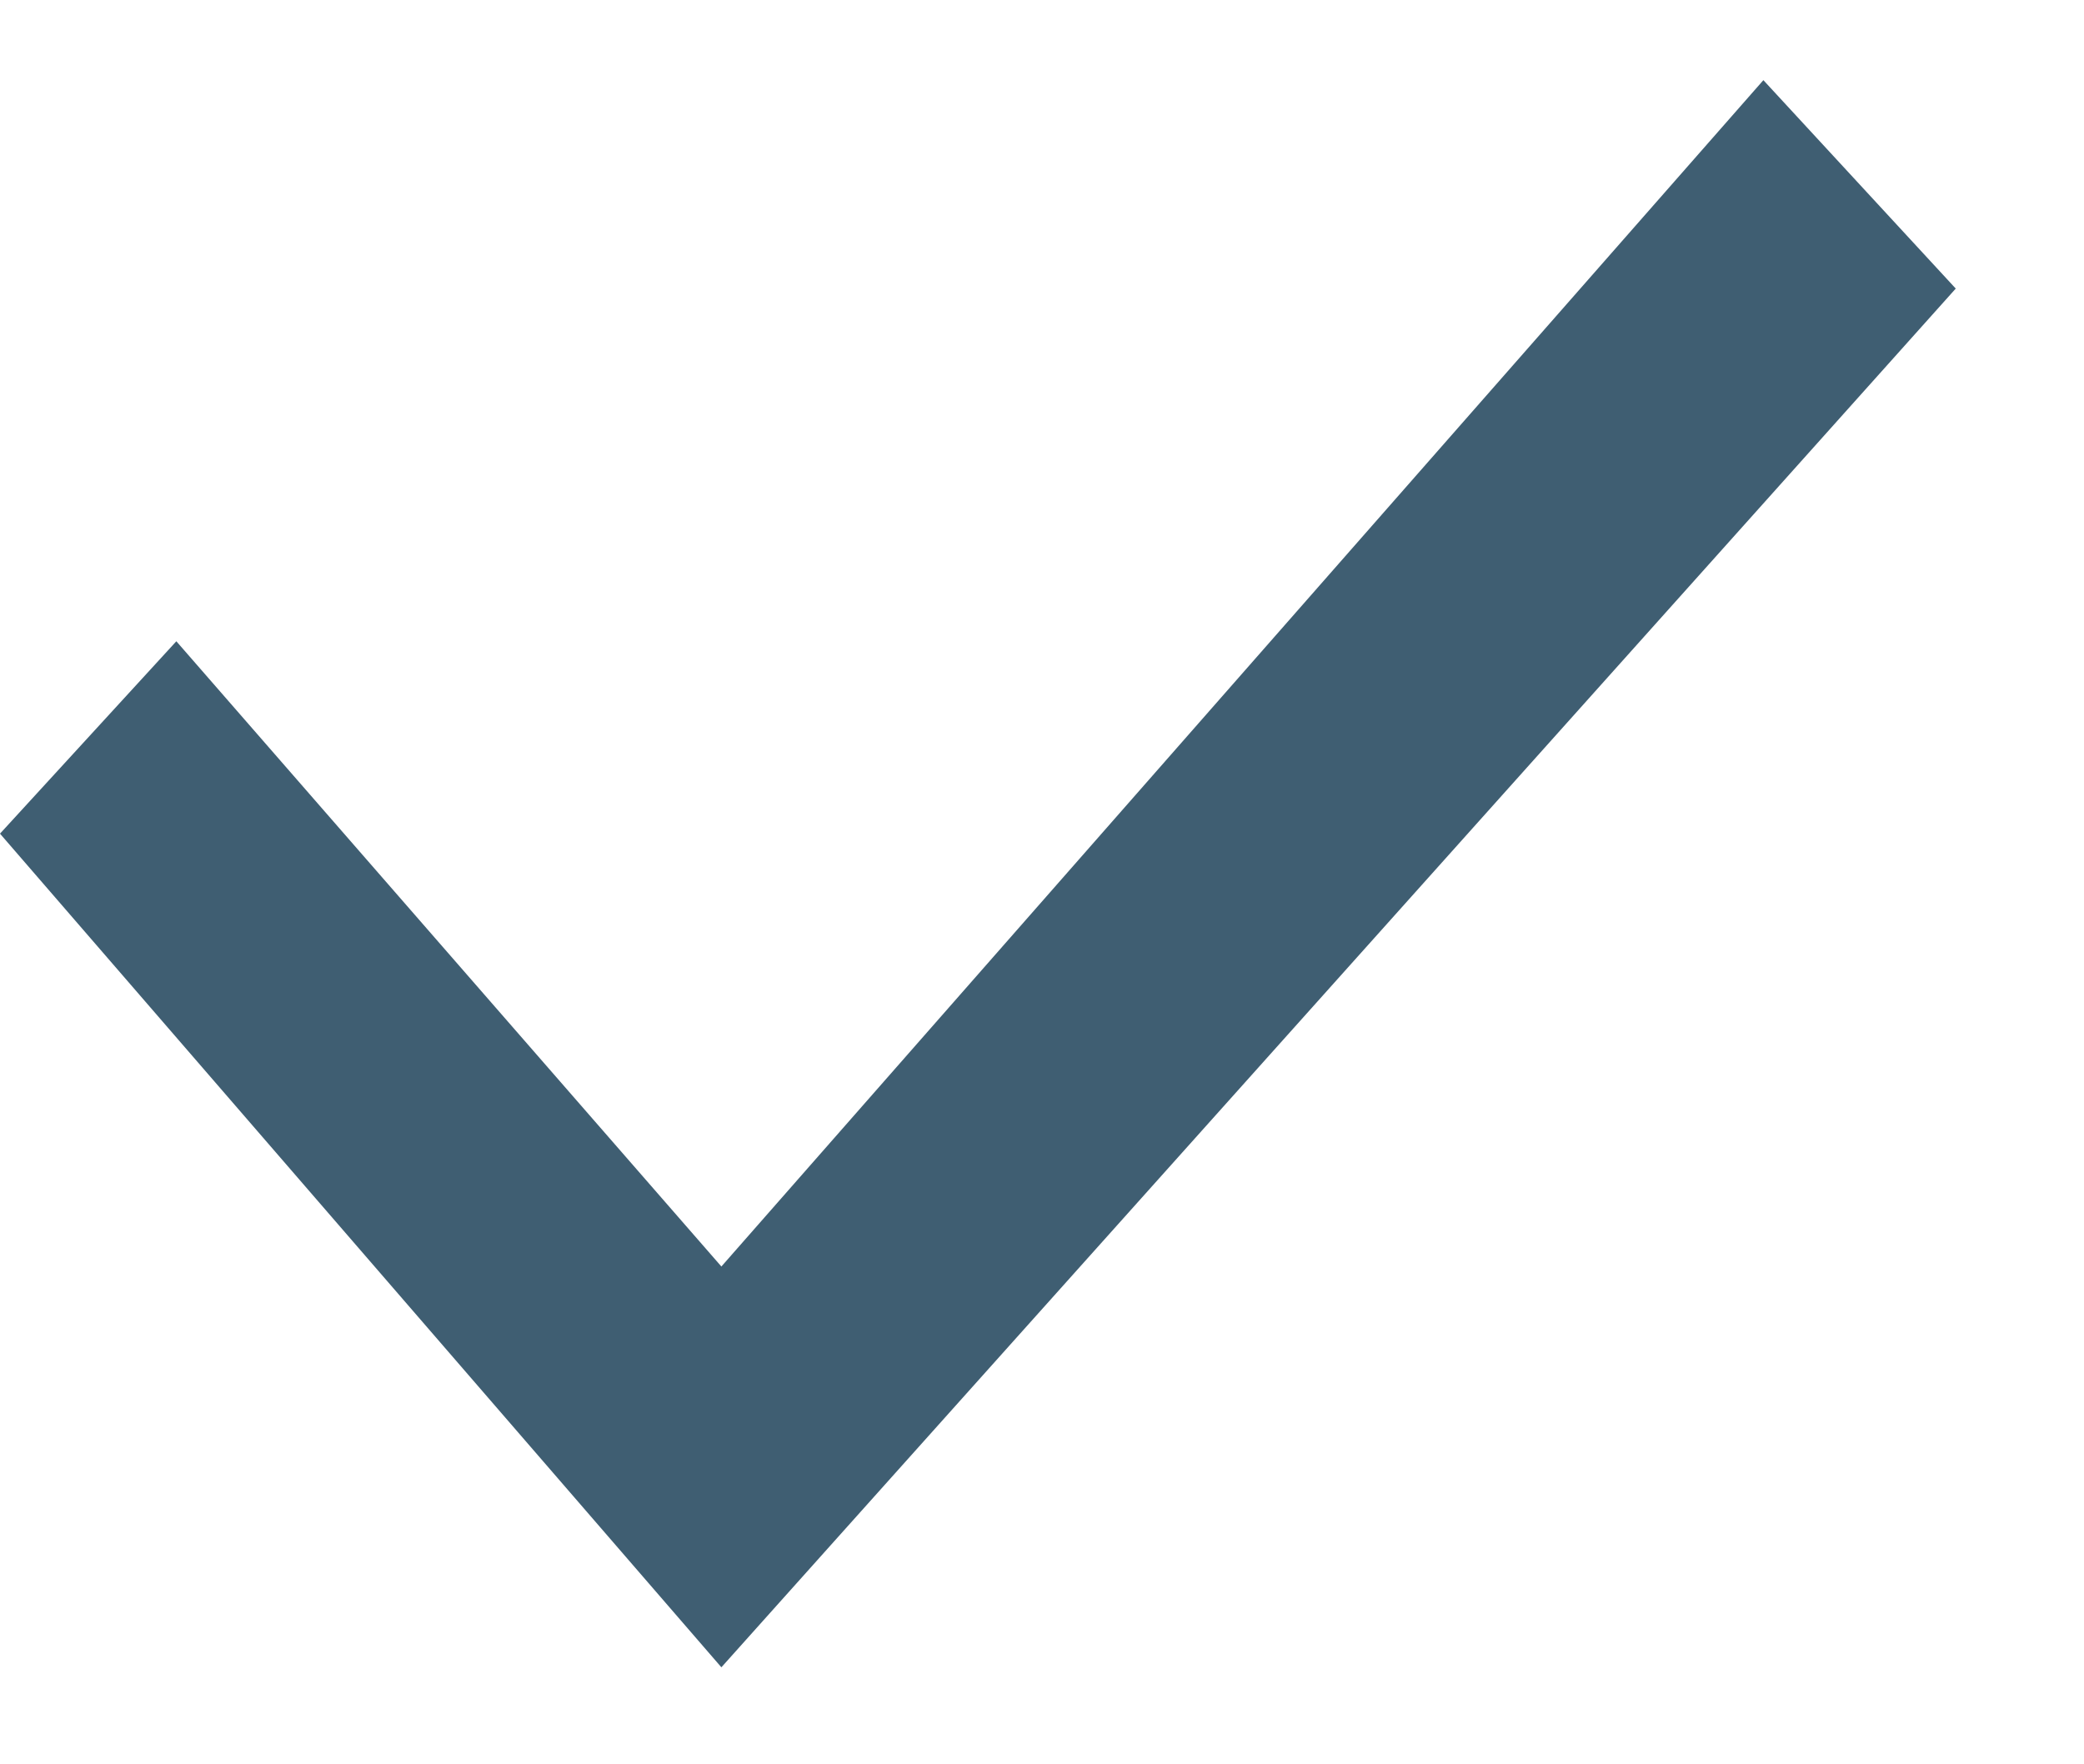
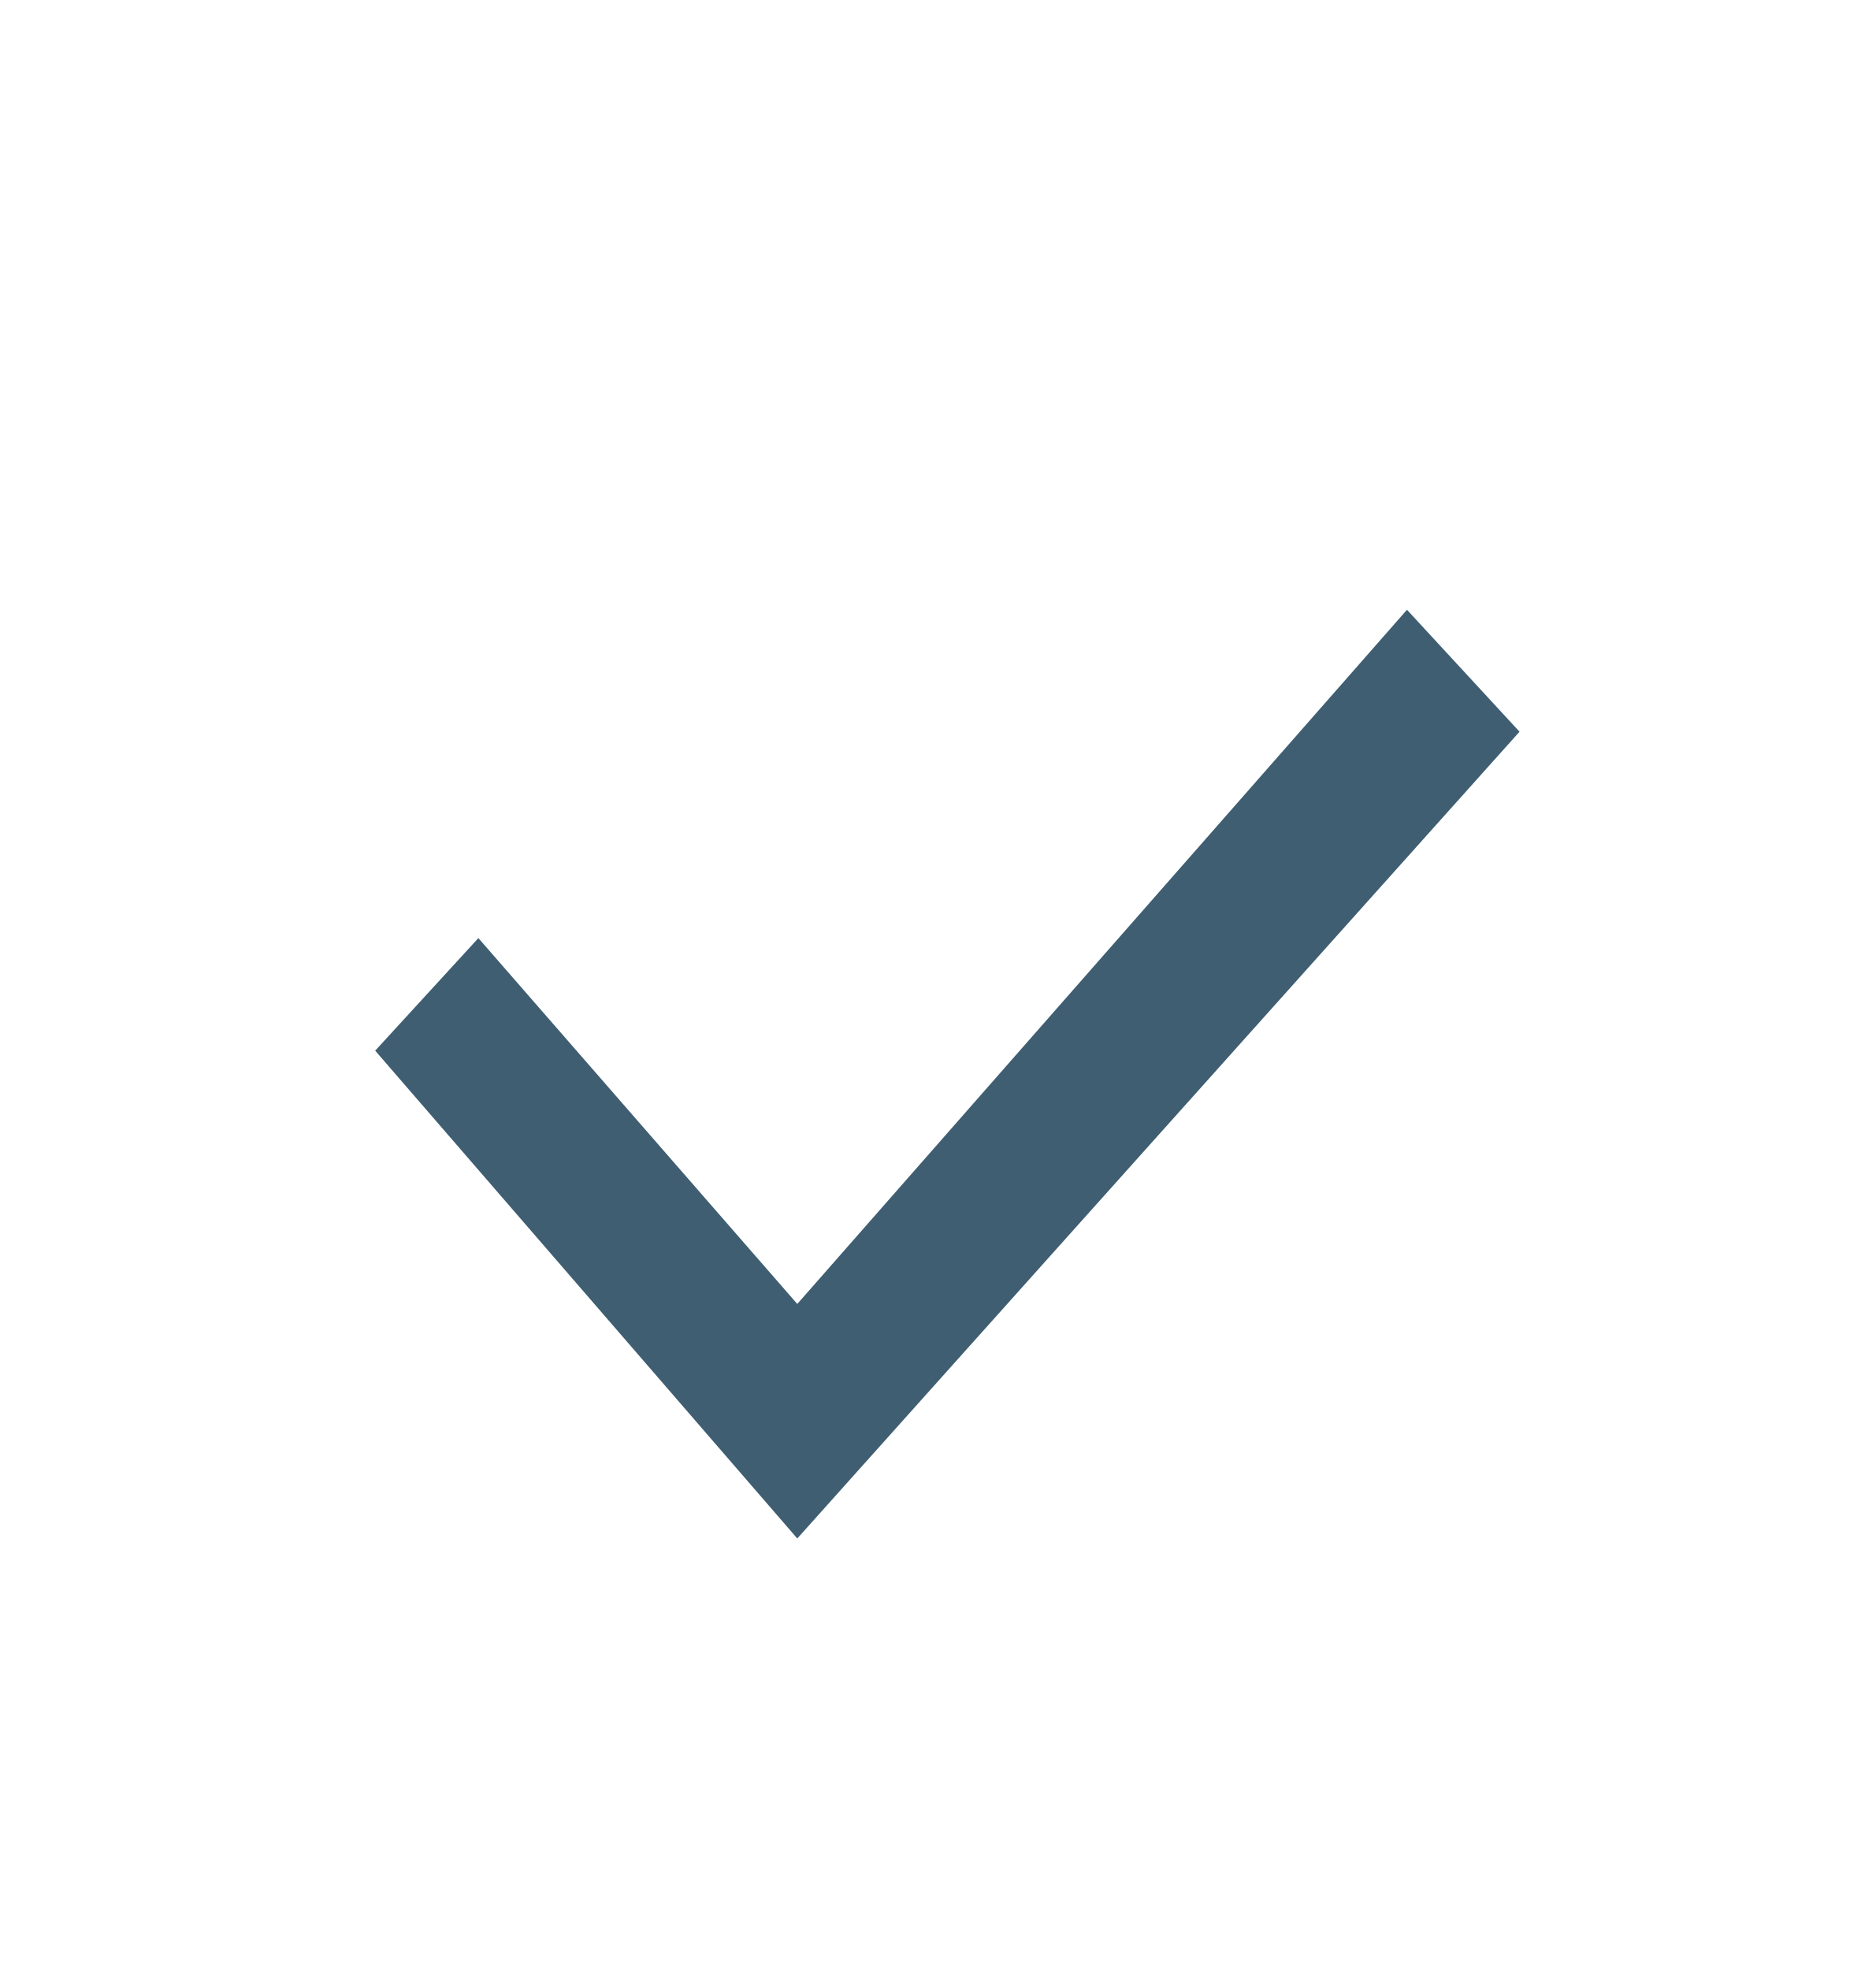
- <svg xmlns="http://www.w3.org/2000/svg" fill="none" viewBox="0 0 13 11">
-   <path fill="#3F5E72" d="M11 .5 4.5 7.9 1.1 4 0 5.2l4.5 5.2 7.7-8.6L11 .5Z" />
+ <svg xmlns="http://www.w3.org/2000/svg" viewBox="0 0 20 21">
+   <path fill="#3f5e72" d="m15 6.5-6.5 7.4L5.1 10 4 11.2l4.5 5.2 7.7-8.6L15 6.5Z" />
</svg>
